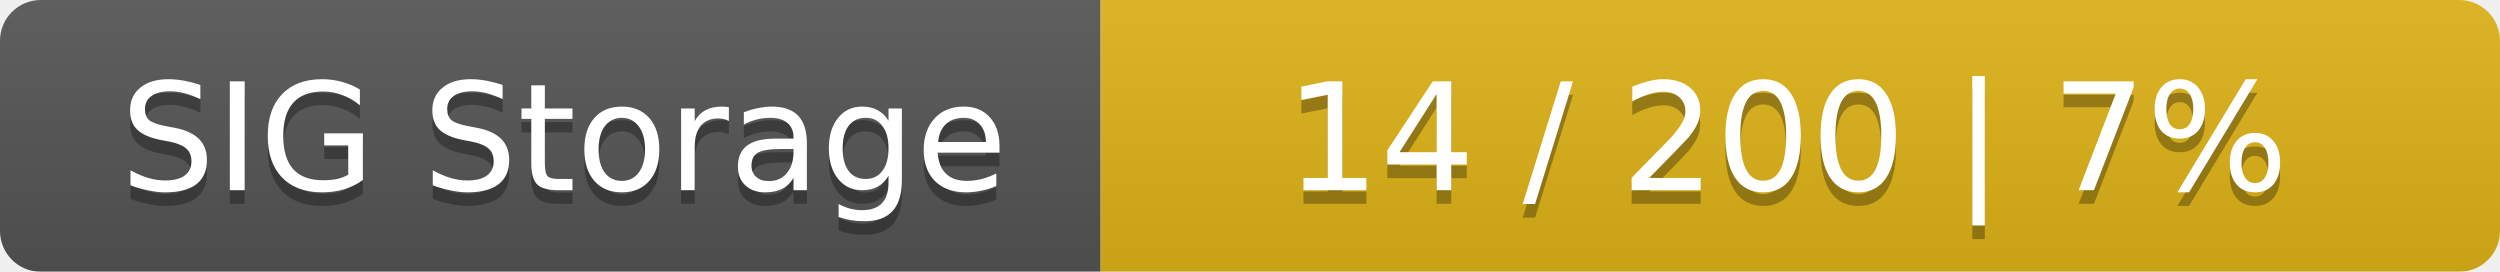
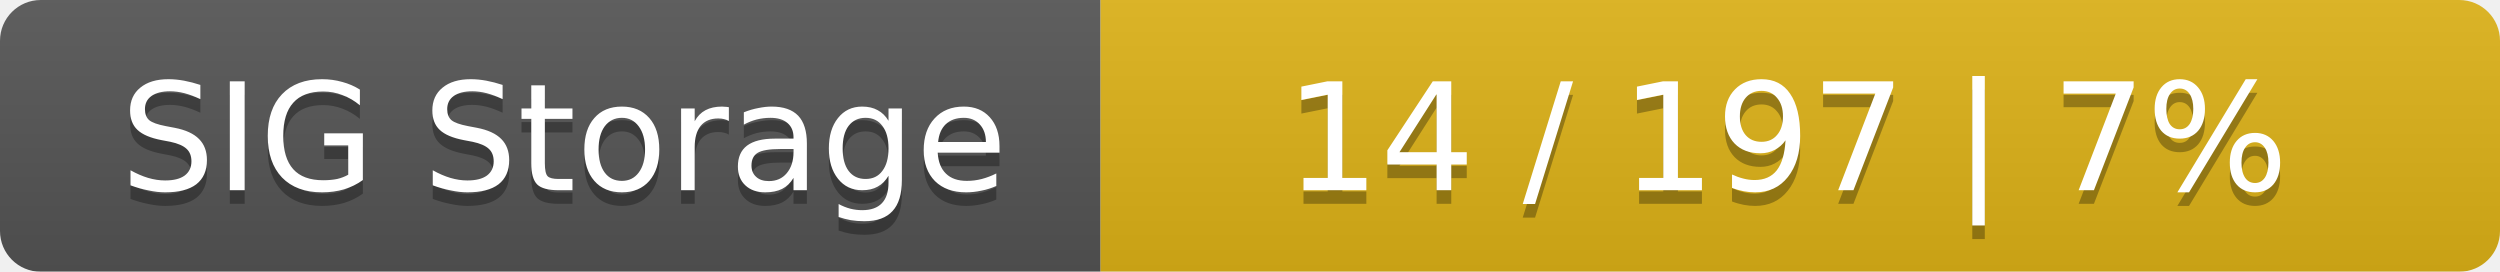
<svg xmlns="http://www.w3.org/2000/svg" width="184" height="20">
  <linearGradient id="smooth" x2="0" y2="100%">
    <stop offset="0" stop-color="#bbb" stop-opacity=".1" />
    <stop offset="1" stop-opacity=".1" />
  </linearGradient>
  <mask id="round">
    <rect width="184" height="20" rx="3" fill="#fff" />
  </mask>
  <g mask="url(#round)">
    <rect width="81" height="20" fill="#555" />
    <rect x="81" width="103" height="20" fill="#dfb317" />
    <rect width="184" height="20" fill="url(#smooth)" />
  </g>
  <g fill="#fff" text-anchor="middle" font-family="DejaVu Sans,Verdana,Geneva,sans-serif" font-size="11">
    <text x="41.5" y="15" fill="#010101" fill-opacity=".3">SIG Storage</text>
    <text x="41.5" y="14">SIG Storage</text>
-     <text x="131.5" y="15" fill="#010101" fill-opacity=".3">14 / 200    |    7%</text>
-     <text x="131.5" y="14">14 / 200    |    7%</text>
+     <text x="131.5" y="15" fill="#010101" fill-opacity=".3">14 / 197    |    7%</text>
+     <text x="131.5" y="14">14 / 197    |    7%</text>
  </g>
</svg>
